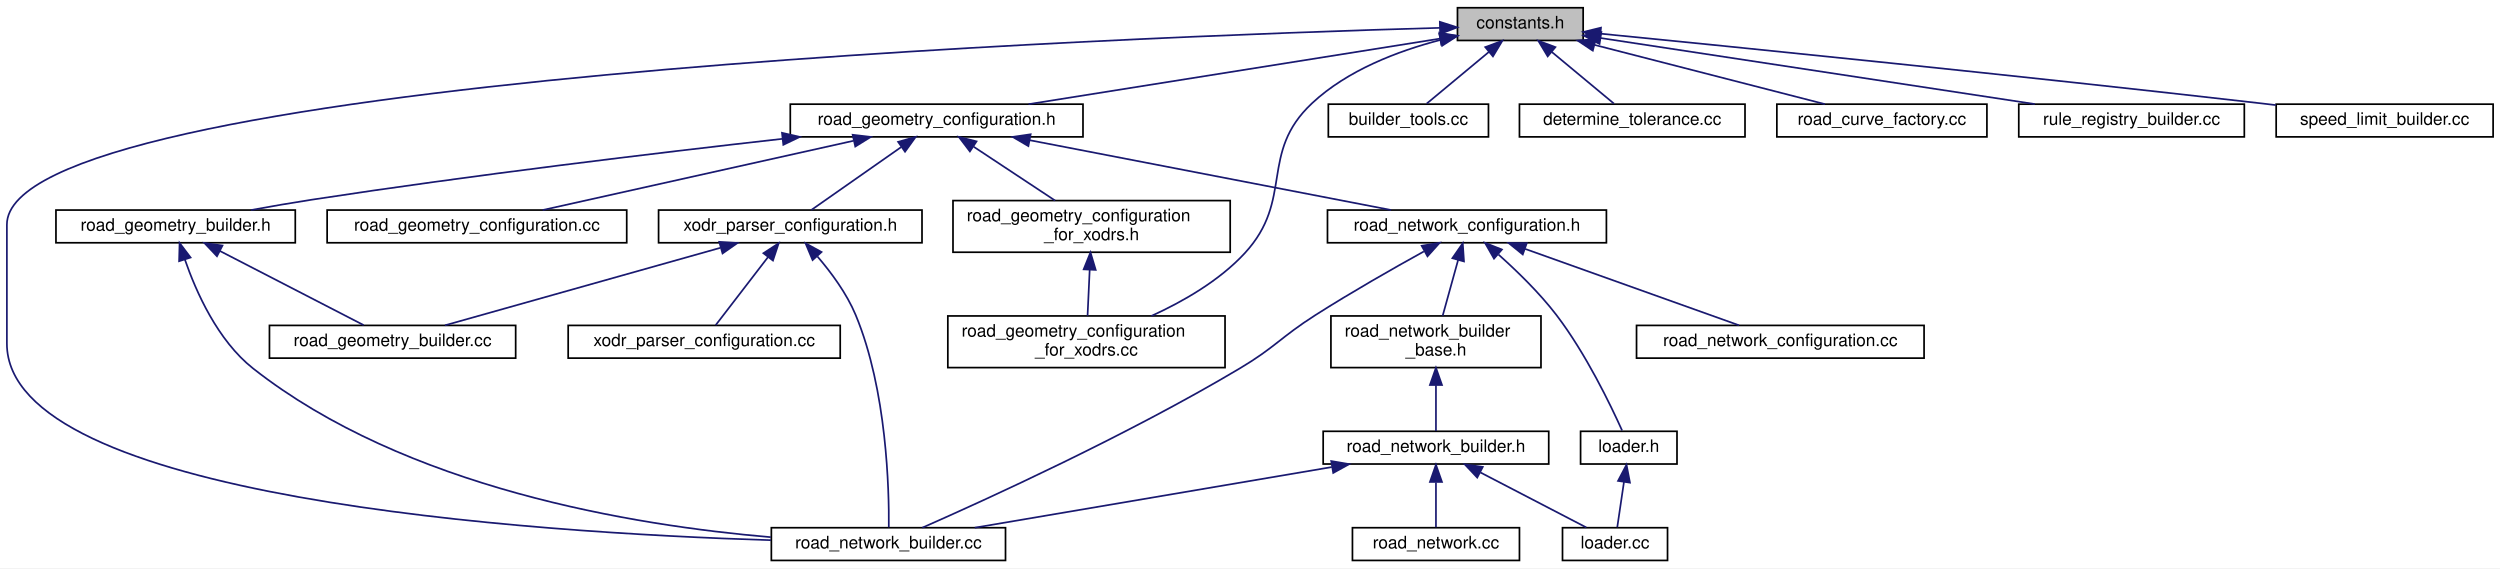
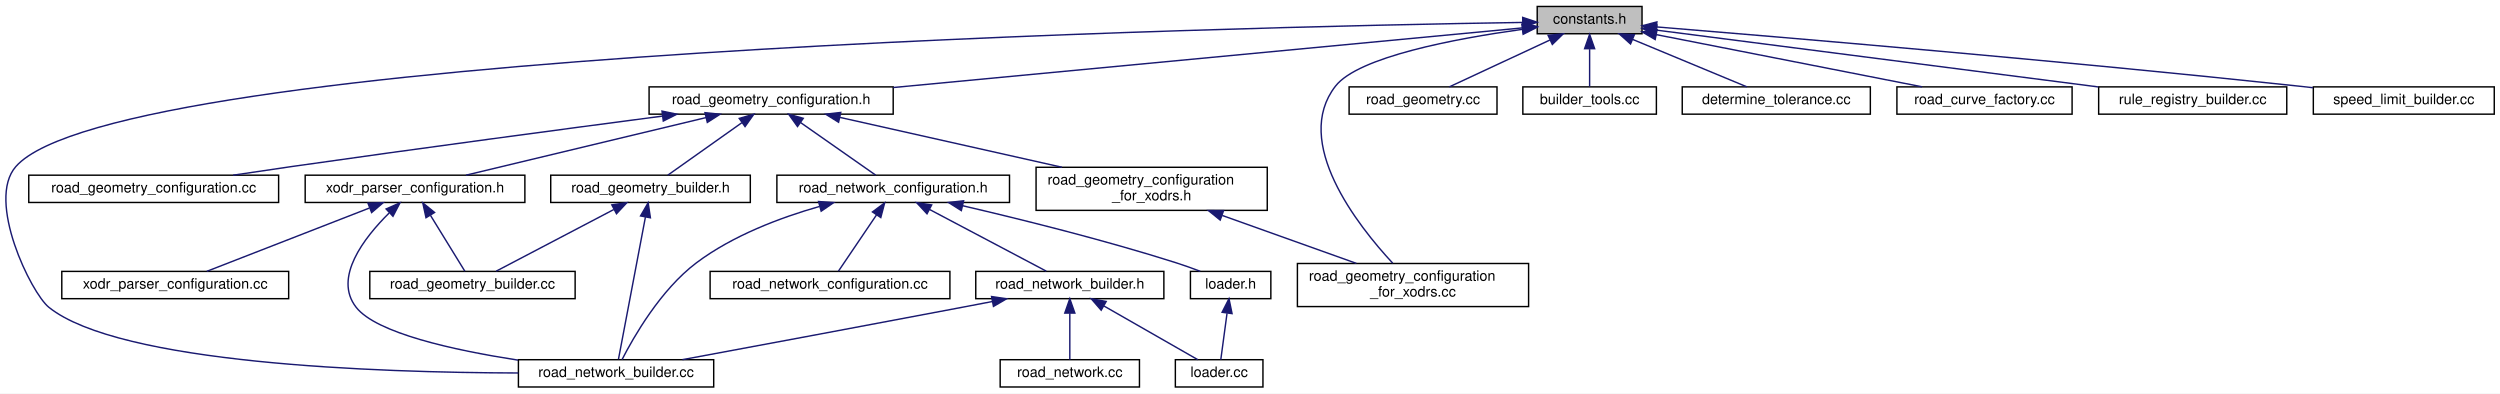
- <svg xmlns="http://www.w3.org/2000/svg" xmlns:xlink="http://www.w3.org/1999/xlink" width="1452pt" height="330pt" viewBox="0.00 0.00 1452.00 330.00">
-   <g id="graph0" class="graph" transform="scale(1 1) rotate(0) translate(4 326)">
-     <polygon fill="white" stroke="transparent" points="-4,4 -4,-326 1448,-326 1448,4 -4,4" />
+ <svg xmlns="http://www.w3.org/2000/svg" xmlns:xlink="http://www.w3.org/1999/xlink" width="1741pt" height="274pt" viewBox="0.00 0.00 1741.03 274.00">
+   <g id="graph0" class="graph" transform="scale(1 1) rotate(0) translate(4 270)">
+     <polygon fill="white" stroke="transparent" points="-4,4 -4,-270 1737.03,-270 1737.03,4 -4,4" />
    <g id="node1" class="node">
      <g id="a_node1">
        <a xlink:title=" ">
-           <polygon fill="#bfbfbf" stroke="black" points="842.5,-302.5 842.5,-321.5 915.5,-321.5 915.5,-302.5 842.5,-302.5" />
-           <text text-anchor="middle" x="879" y="-309.5" font-family="Helvetica,sans-Serif" font-size="10.00">constants.h</text>
+           <polygon fill="#bfbfbf" stroke="black" points="1066.53,-246.5 1066.53,-265.5 1139.53,-265.5 1139.53,-246.5 1066.53,-246.5" />
+           <text text-anchor="middle" x="1103.03" y="-253.5" font-family="Helvetica,sans-Serif" font-size="10.00">constants.h</text>
        </a>
      </g>
    </g>
    <g id="node2" class="node">
      <g id="a_node2">
        <a xlink:href="road__geometry__configuration_8h.html" target="_top" xlink:title=" ">
-           <polygon fill="white" stroke="black" points="455,-246.5 455,-265.5 625,-265.5 625,-246.5 455,-246.5" />
-           <text text-anchor="middle" x="540" y="-253.5" font-family="Helvetica,sans-Serif" font-size="10.00">road_geometry_configuration.h</text>
+           <polygon fill="white" stroke="black" points="448.03,-190.5 448.03,-209.5 618.03,-209.5 618.03,-190.5 448.03,-190.5" />
+           <text text-anchor="middle" x="533.03" y="-197.5" font-family="Helvetica,sans-Serif" font-size="10.00">road_geometry_configuration.h</text>
        </a>
      </g>
    </g>
    <g id="edge1" class="edge">
-       <path fill="none" stroke="midnightblue" d="M832.42,-303.58C769.92,-293.62 659.16,-275.98 593.37,-265.5" />
-       <polygon fill="midnightblue" stroke="midnightblue" points="831.97,-307.05 842.4,-305.17 833.07,-300.14 831.97,-307.05" />
-     </g>
-     <g id="node6" class="node">
-       <g id="a_node6">
+       <path fill="none" stroke="midnightblue" d="M1056.54,-250.6C960.73,-241.52 740.08,-220.62 618.04,-209.05" />
+       <polygon fill="midnightblue" stroke="midnightblue" points="1056.22,-254.08 1066.51,-251.54 1056.88,-247.11 1056.22,-254.08" />
+     </g>
+     <g id="node5" class="node">
+       <g id="a_node5">
        <a xlink:href="road__network__builder_8cc.html" target="_top" xlink:title=" ">
-           <polygon fill="white" stroke="black" points="444,-0.5 444,-19.5 580,-19.5 580,-0.5 444,-0.5" />
-           <text text-anchor="middle" x="512" y="-7.5" font-family="Helvetica,sans-Serif" font-size="10.00">road_network_builder.cc</text>
+           <polygon fill="white" stroke="black" points="357.03,-0.5 357.03,-19.5 493.03,-19.5 493.03,-0.5 357.03,-0.5" />
+           <text text-anchor="middle" x="425.03" y="-7.5" font-family="Helvetica,sans-Serif" font-size="10.00">road_network_builder.cc</text>
        </a>
      </g>
    </g>
    <g id="edge25" class="edge">
-       <path fill="none" stroke="midnightblue" d="M832.3,-309.83C650.49,-304.66 0,-280.24 0,-195.5 0,-195.5 0,-195.5 0,-126.5 0,-36.57 304.35,-16.66 443.75,-12.25" />
-       <polygon fill="midnightblue" stroke="midnightblue" points="832.26,-313.33 842.35,-310.11 832.45,-306.33 832.26,-313.33" />
+       <path fill="none" stroke="midnightblue" d="M1056.29,-254.38C856.02,-251.25 77.31,-233.98 7.03,-154 -13.77,-130.33 17.65,-65.95 30.03,-56 78.93,-16.72 257.49,-10.53 356.96,-10.25" />
+       <polygon fill="midnightblue" stroke="midnightblue" points="1056.42,-257.88 1066.48,-254.54 1056.53,-250.89 1056.42,-257.88" />
+     </g>
+     <g id="node16" class="node">
+       <g id="a_node16">
+         <a xlink:href="road__geometry__configuration__for__xodrs_8cc.html" target="_top" xlink:title=" ">
+           <polygon fill="white" stroke="black" points="899.53,-56.5 899.53,-86.5 1060.53,-86.5 1060.53,-56.5 899.53,-56.5" />
+           <text text-anchor="start" x="907.53" y="-74.5" font-family="Helvetica,sans-Serif" font-size="10.00">road_geometry_configuration</text>
+           <text text-anchor="middle" x="980.03" y="-63.5" font-family="Helvetica,sans-Serif" font-size="10.00">_for_xodrs.cc</text>
+         </a>
+       </g>
+     </g>
+     <g id="edge28" class="edge">
+       <path fill="none" stroke="midnightblue" d="M1056.23,-249.58C1009.34,-243.07 941.89,-230.4 926.03,-210 895.8,-171.13 941.29,-113.22 965.92,-86.7" />
+       <polygon fill="midnightblue" stroke="midnightblue" points="1055.82,-253.06 1066.2,-250.91 1056.75,-246.12 1055.82,-253.06" />
    </g>
    <g id="node17" class="node">
      <g id="a_node17">
-         <a xlink:href="road__geometry__configuration__for__xodrs_8cc.html" target="_top" xlink:title=" ">
-           <polygon fill="white" stroke="black" points="546.5,-112.5 546.5,-142.5 707.5,-142.5 707.5,-112.5 546.5,-112.5" />
-           <text text-anchor="start" x="554.5" y="-130.5" font-family="Helvetica,sans-Serif" font-size="10.00">road_geometry_configuration</text>
-           <text text-anchor="middle" x="627" y="-119.5" font-family="Helvetica,sans-Serif" font-size="10.00">_for_xodrs.cc</text>
-         </a>
-       </g>
-     </g>
-     <g id="edge28" class="edge">
-       <path fill="none" stroke="midnightblue" d="M832.58,-302.79C807.89,-296.37 778.49,-285.19 758,-266 727.07,-237.03 747.73,-210.15 719,-179 704.17,-162.93 683.03,-150.83 664.75,-142.51" />
-       <polygon fill="midnightblue" stroke="midnightblue" points="831.94,-306.24 842.48,-305.18 833.58,-299.43 831.94,-306.24" />
+         <a xlink:href="road__geometry_8cc.html" target="_top" xlink:title=" ">
+           <polygon fill="white" stroke="black" points="935.53,-190.5 935.53,-209.5 1038.53,-209.5 1038.53,-190.5 935.53,-190.5" />
+           <text text-anchor="middle" x="987.03" y="-197.5" font-family="Helvetica,sans-Serif" font-size="10.00">road_geometry.cc</text>
+         </a>
+       </g>
+     </g>
+     <g id="edge21" class="edge">
+       <path fill="none" stroke="midnightblue" d="M1075.31,-242.1C1053.64,-232.01 1024.13,-218.27 1005.32,-209.52" />
+       <polygon fill="midnightblue" stroke="midnightblue" points="1074.1,-245.4 1084.65,-246.44 1077.06,-239.05 1074.1,-245.4" />
    </g>
    <g id="node18" class="node">
      <g id="a_node18">
        <a xlink:href="builder__tools_8cc.html" target="_top" xlink:title=" ">
-           <polygon fill="white" stroke="black" points="767.5,-246.5 767.5,-265.5 860.5,-265.5 860.5,-246.5 767.5,-246.5" />
-           <text text-anchor="middle" x="814" y="-253.5" font-family="Helvetica,sans-Serif" font-size="10.00">builder_tools.cc</text>
+           <polygon fill="white" stroke="black" points="1056.53,-190.5 1056.53,-209.5 1149.53,-209.5 1149.53,-190.5 1056.53,-190.5" />
+           <text text-anchor="middle" x="1103.03" y="-197.5" font-family="Helvetica,sans-Serif" font-size="10.00">builder_tools.cc</text>
        </a>
      </g>
    </g>
    <g id="edge22" class="edge">
-       <path fill="none" stroke="midnightblue" d="M860.73,-295.82C849.08,-286.15 834.4,-273.95 824.63,-265.83" />
-       <polygon fill="midnightblue" stroke="midnightblue" points="858.63,-298.63 868.56,-302.32 863.1,-293.24 858.63,-298.63" />
+       <path fill="none" stroke="midnightblue" d="M1103.03,-235.8C1103.03,-226.91 1103.03,-216.78 1103.03,-209.75" />
+       <polygon fill="midnightblue" stroke="midnightblue" points="1099.53,-236.08 1103.03,-246.08 1106.53,-236.08 1099.53,-236.08" />
    </g>
    <g id="node19" class="node">
      <g id="a_node19">
        <a xlink:href="determine__tolerance_8cc.html" target="_top" xlink:title=" ">
-           <polygon fill="white" stroke="black" points="878.5,-246.5 878.5,-265.5 1009.5,-265.5 1009.5,-246.5 878.5,-246.5" />
-           <text text-anchor="middle" x="944" y="-253.5" font-family="Helvetica,sans-Serif" font-size="10.00">determine_tolerance.cc</text>
+           <polygon fill="white" stroke="black" points="1167.53,-190.5 1167.53,-209.5 1298.53,-209.5 1298.53,-190.5 1167.53,-190.5" />
+           <text text-anchor="middle" x="1233.03" y="-197.5" font-family="Helvetica,sans-Serif" font-size="10.00">determine_tolerance.cc</text>
        </a>
      </g>
    </g>
    <g id="edge23" class="edge">
-       <path fill="none" stroke="midnightblue" d="M897.27,-295.82C908.92,-286.15 923.6,-273.95 933.37,-265.83" />
-       <polygon fill="midnightblue" stroke="midnightblue" points="894.9,-293.24 889.44,-302.32 899.37,-298.63 894.9,-293.24" />
+       <path fill="none" stroke="midnightblue" d="M1133.11,-242.5C1157.48,-232.38 1191.17,-218.39 1212.53,-209.52" />
+       <polygon fill="midnightblue" stroke="midnightblue" points="1131.52,-239.38 1123.63,-246.44 1134.2,-245.84 1131.52,-239.38" />
    </g>
    <g id="node20" class="node">
      <g id="a_node20">
        <a xlink:href="road__curve__factory_8cc.html" target="_top" xlink:title=" ">
-           <polygon fill="white" stroke="black" points="1028,-246.5 1028,-265.5 1150,-265.5 1150,-246.5 1028,-246.5" />
-           <text text-anchor="middle" x="1089" y="-253.5" font-family="Helvetica,sans-Serif" font-size="10.00">road_curve_factory.cc</text>
+           <polygon fill="white" stroke="black" points="1317.03,-190.5 1317.03,-209.5 1439.03,-209.5 1439.03,-190.5 1317.03,-190.5" />
+           <text text-anchor="middle" x="1378.03" y="-197.5" font-family="Helvetica,sans-Serif" font-size="10.00">road_curve_factory.cc</text>
        </a>
      </g>
    </g>
    <g id="edge24" class="edge">
-       <path fill="none" stroke="midnightblue" d="M922.19,-299.89C961.85,-289.7 1019.77,-274.8 1055.88,-265.52" />
-       <polygon fill="midnightblue" stroke="midnightblue" points="921.09,-296.56 912.28,-302.44 922.83,-303.34 921.09,-296.56" />
+       <path fill="none" stroke="midnightblue" d="M1149.45,-245.88C1201.15,-235.73 1284.07,-219.45 1334.55,-209.54" />
+       <polygon fill="midnightblue" stroke="midnightblue" points="1148.68,-242.47 1139.55,-247.83 1150.03,-249.34 1148.68,-242.47" />
    </g>
    <g id="node21" class="node">
      <g id="a_node21">
        <a xlink:href="rule__registry__builder_8cc.html" target="_top" xlink:title=" ">
-           <polygon fill="white" stroke="black" points="1168.5,-246.5 1168.5,-265.5 1299.5,-265.5 1299.5,-246.5 1168.5,-246.5" />
-           <text text-anchor="middle" x="1234" y="-253.5" font-family="Helvetica,sans-Serif" font-size="10.00">rule_registry_builder.cc</text>
+           <polygon fill="white" stroke="black" points="1457.53,-190.5 1457.53,-209.5 1588.53,-209.5 1588.53,-190.5 1457.53,-190.5" />
+           <text text-anchor="middle" x="1523.03" y="-197.5" font-family="Helvetica,sans-Serif" font-size="10.00">rule_registry_builder.cc</text>
        </a>
      </g>
    </g>
    <g id="edge26" class="edge">
-       <path fill="none" stroke="midnightblue" d="M925.61,-303.91C990.55,-294.03 1108.1,-276.15 1177.81,-265.55" />
-       <polygon fill="midnightblue" stroke="midnightblue" points="925.01,-300.46 915.65,-305.42 926.07,-307.38 925.01,-300.46" />
+       <path fill="none" stroke="midnightblue" d="M1149.64,-249.01C1224.51,-239.38 1371.83,-220.44 1457.34,-209.45" />
+       <polygon fill="midnightblue" stroke="midnightblue" points="1149.04,-245.56 1139.57,-250.3 1149.93,-252.5 1149.04,-245.56" />
    </g>
    <g id="node22" class="node">
      <g id="a_node22">
        <a xlink:href="speed__limit__builder_8cc.html" target="_top" xlink:title=" ">
-           <polygon fill="white" stroke="black" points="1318,-246.5 1318,-265.5 1444,-265.5 1444,-246.5 1318,-246.5" />
-           <text text-anchor="middle" x="1381" y="-253.5" font-family="Helvetica,sans-Serif" font-size="10.00">speed_limit_builder.cc</text>
+           <polygon fill="white" stroke="black" points="1607.03,-190.5 1607.03,-209.5 1733.03,-209.5 1733.03,-190.5 1607.03,-190.5" />
+           <text text-anchor="middle" x="1670.03" y="-197.5" font-family="Helvetica,sans-Serif" font-size="10.00">speed_limit_builder.cc</text>
        </a>
      </g>
    </g>
    <g id="edge27" class="edge">
-       <path fill="none" stroke="midnightblue" d="M925.66,-306.43C1004.63,-298.62 1169.66,-282 1309,-266 1311.88,-265.67 1314.82,-265.33 1317.79,-264.97" />
-       <polygon fill="midnightblue" stroke="midnightblue" points="925.16,-302.96 915.55,-307.42 925.85,-309.93 925.16,-302.96" />
+       <path fill="none" stroke="midnightblue" d="M1149.79,-251.24C1237.55,-244.07 1432.87,-227.59 1597.03,-210 1600.2,-209.66 1603.45,-209.3 1606.73,-208.93" />
+       <polygon fill="midnightblue" stroke="midnightblue" points="1149.31,-247.77 1139.63,-252.07 1149.88,-254.74 1149.31,-247.77" />
    </g>
    <g id="node3" class="node">
      <g id="a_node3">
        <a xlink:href="road__network__configuration_8h.html" target="_top" xlink:title=" ">
-           <polygon fill="white" stroke="black" points="767,-185 767,-204 929,-204 929,-185 767,-185" />
-           <text text-anchor="middle" x="848" y="-192" font-family="Helvetica,sans-Serif" font-size="10.00">road_network_configuration.h</text>
+           <polygon fill="white" stroke="black" points="537.03,-129 537.03,-148 699.03,-148 699.03,-129 537.03,-129" />
+           <text text-anchor="middle" x="618.03" y="-136" font-family="Helvetica,sans-Serif" font-size="10.00">road_network_configuration.h</text>
        </a>
      </g>
    </g>
    <g id="edge2" class="edge">
-       <path fill="none" stroke="midnightblue" d="M594.12,-244.55C653.79,-233.02 748.64,-214.69 803.95,-204.01" />
-       <polygon fill="midnightblue" stroke="midnightblue" points="593.28,-241.14 584.13,-246.48 594.61,-248.01 593.28,-241.14" />
+       <path fill="none" stroke="midnightblue" d="M553.58,-184.61C569.93,-173.17 592.25,-157.55 605.87,-148.01" />
+       <polygon fill="midnightblue" stroke="midnightblue" points="551.39,-181.87 545.21,-190.48 555.41,-187.61 551.39,-181.87" />
+     </g>
+     <g id="node10" class="node">
+       <g id="a_node10">
+         <a xlink:href="road__geometry__builder_8h.html" target="_top" xlink:title=" ">
+           <polygon fill="white" stroke="black" points="379.53,-129 379.53,-148 518.53,-148 518.53,-129 379.53,-129" />
+           <text text-anchor="middle" x="449.03" y="-136" font-family="Helvetica,sans-Serif" font-size="10.00">road_geometry_builder.h</text>
+         </a>
+       </g>
+     </g>
+     <g id="edge11" class="edge">
+       <path fill="none" stroke="midnightblue" d="M512.72,-184.61C496.56,-173.17 474.5,-157.55 461.04,-148.01" />
+       <polygon fill="midnightblue" stroke="midnightblue" points="510.81,-187.55 520.99,-190.48 514.86,-181.84 510.81,-187.55" />
+     </g>
+     <g id="node12" class="node">
+       <g id="a_node12">
+         <a xlink:href="road__geometry__configuration_8cc.html" target="_top" xlink:title=" ">
+           <polygon fill="white" stroke="black" points="16.03,-129 16.03,-148 190.03,-148 190.03,-129 16.03,-129" />
+           <text text-anchor="middle" x="103.03" y="-136" font-family="Helvetica,sans-Serif" font-size="10.00">road_geometry_configuration.cc</text>
+         </a>
+       </g>
+     </g>
+     <g id="edge14" class="edge">
+       <path fill="none" stroke="midnightblue" d="M457.24,-189.14C389.51,-180.24 287.59,-166.65 199.03,-154 185.85,-152.12 171.66,-150.01 158.34,-148.01" />
+       <polygon fill="midnightblue" stroke="midnightblue" points="457.02,-192.64 467.39,-190.47 457.93,-185.7 457.02,-192.64" />
+     </g>
+     <g id="node13" class="node">
+       <g id="a_node13">
+         <a xlink:href="xodr__parser__configuration_8h.html" target="_top" xlink:title=" ">
+           <polygon fill="white" stroke="black" points="208.53,-129 208.53,-148 361.53,-148 361.53,-129 208.53,-129" />
+           <text text-anchor="middle" x="285.03" y="-136" font-family="Helvetica,sans-Serif" font-size="10.00">xodr_parser_configuration.h</text>
+         </a>
+       </g>
+     </g>
+     <g id="edge15" class="edge">
+       <path fill="none" stroke="midnightblue" d="M487.65,-188.11C439.52,-176.57 364.48,-158.56 320.49,-148.01" />
+       <polygon fill="midnightblue" stroke="midnightblue" points="486.96,-191.55 497.5,-190.48 488.59,-184.74 486.96,-191.55" />
+     </g>
+     <g id="node15" class="node">
+       <g id="a_node15">
+         <a xlink:href="road__geometry__configuration__for__xodrs_8h.html" target="_top" xlink:title=" ">
+           <polygon fill="white" stroke="black" points="717.53,-123.5 717.53,-153.5 878.53,-153.5 878.53,-123.5 717.53,-123.5" />
+           <text text-anchor="start" x="725.53" y="-141.5" font-family="Helvetica,sans-Serif" font-size="10.00">road_geometry_configuration</text>
+           <text text-anchor="middle" x="798.03" y="-130.5" font-family="Helvetica,sans-Serif" font-size="10.00">_for_xodrs.h</text>
+         </a>
+       </g>
+     </g>
+     <g id="edge19" class="edge">
+       <path fill="none" stroke="midnightblue" d="M580.99,-188.23C624.3,-178.51 688.29,-164.14 735.57,-153.52" />
+       <polygon fill="midnightblue" stroke="midnightblue" points="579.99,-184.87 571,-190.48 581.52,-191.7 579.99,-184.87" />
+     </g>
+     <g id="node4" class="node">
+       <g id="a_node4">
+         <a xlink:href="road__network__builder_8h.html" target="_top" xlink:title=" ">
+           <polygon fill="white" stroke="black" points="675.53,-62 675.53,-81 806.53,-81 806.53,-62 675.53,-62" />
+           <text text-anchor="middle" x="741.03" y="-69" font-family="Helvetica,sans-Serif" font-size="10.00">road_network_builder.h</text>
+         </a>
+       </g>
+     </g>
+     <g id="edge3" class="edge">
+       <path fill="none" stroke="midnightblue" d="M643.38,-124.1C667.74,-111.23 703.83,-92.16 724.63,-81.17" />
+       <polygon fill="midnightblue" stroke="midnightblue" points="641.57,-121.1 634.36,-128.87 644.84,-127.29 641.57,-121.1" />
+     </g>
+     <g id="edge9" class="edge">
+       <path fill="none" stroke="midnightblue" d="M566.81,-126.26C539.45,-118.46 506.3,-105.99 481.03,-87 456,-68.19 437.15,-35.14 429.19,-19.57" />
+       <polygon fill="midnightblue" stroke="midnightblue" points="566.04,-129.67 576.61,-128.92 567.88,-122.92 566.04,-129.67" />
+     </g>
+     <g id="node8" class="node">
+       <g id="a_node8">
+         <a xlink:href="loader_8h.html" target="_top" xlink:title=" ">
+           <polygon fill="white" stroke="black" points="825.03,-62 825.03,-81 881.03,-81 881.03,-62 825.03,-62" />
+           <text text-anchor="middle" x="853.03" y="-69" font-family="Helvetica,sans-Serif" font-size="10.00">loader.h</text>
+         </a>
+       </g>
+     </g>
+     <g id="edge7" class="edge">
+       <path fill="none" stroke="midnightblue" d="M666.32,-126.74C706.47,-117.41 764.93,-102.92 815.03,-87 820.55,-85.25 826.43,-83.13 831.87,-81.06" />
+       <polygon fill="midnightblue" stroke="midnightblue" points="665.48,-123.34 656.53,-129 667.06,-130.16 665.48,-123.34" />
+     </g>
+     <g id="node9" class="node">
+       <g id="a_node9">
+         <a xlink:href="road__network__configuration_8cc.html" target="_top" xlink:title=" ">
+           <polygon fill="white" stroke="black" points="490.53,-62 490.53,-81 657.53,-81 657.53,-62 490.53,-62" />
+           <text text-anchor="middle" x="574.03" y="-69" font-family="Helvetica,sans-Serif" font-size="10.00">road_network_configuration.cc</text>
+         </a>
+       </g>
+     </g>
+     <g id="edge10" class="edge">
+       <path fill="none" stroke="midnightblue" d="M606.46,-120.4C597.91,-107.77 586.62,-91.1 579.87,-81.13" />
+       <polygon fill="midnightblue" stroke="midnightblue" points="603.59,-122.41 612.09,-128.73 609.39,-118.49 603.59,-122.41" />
+     </g>
+     <g id="edge4" class="edge">
+       <path fill="none" stroke="midnightblue" d="M686.85,-59.98C679.85,-58.64 672.77,-57.28 666.03,-56 598.29,-43.13 519.77,-28.53 471.25,-19.54" />
+       <polygon fill="midnightblue" stroke="midnightblue" points="686.53,-63.49 697.02,-61.94 687.86,-56.61 686.53,-63.49" />
+     </g>
+     <g id="node6" class="node">
+       <g id="a_node6">
+         <a xlink:href="loader_8cc.html" target="_top" xlink:title=" ">
+           <polygon fill="white" stroke="black" points="814.53,-0.5 814.53,-19.5 875.53,-19.5 875.53,-0.5 814.53,-0.5" />
+           <text text-anchor="middle" x="845.03" y="-7.5" font-family="Helvetica,sans-Serif" font-size="10.00">loader.cc</text>
+         </a>
+       </g>
+     </g>
+     <g id="edge5" class="edge">
+       <path fill="none" stroke="midnightblue" d="M764.8,-56.9C784.91,-45.4 813.1,-29.27 830.16,-19.51" />
+       <polygon fill="midnightblue" stroke="midnightblue" points="762.87,-53.97 755.93,-61.98 766.35,-60.05 762.87,-53.97" />
+     </g>
+     <g id="node7" class="node">
+       <g id="a_node7">
+         <a xlink:href="road__network_8cc.html" target="_top" xlink:title=" ">
+           <polygon fill="white" stroke="black" points="692.53,-0.5 692.53,-19.5 789.53,-19.5 789.53,-0.5 692.53,-0.5" />
+           <text text-anchor="middle" x="741.03" y="-7.5" font-family="Helvetica,sans-Serif" font-size="10.00">road_network.cc</text>
+         </a>
+       </g>
+     </g>
+     <g id="edge6" class="edge">
+       <path fill="none" stroke="midnightblue" d="M741.03,-51.82C741.03,-41 741.03,-27.9 741.03,-19.51" />
+       <polygon fill="midnightblue" stroke="midnightblue" points="737.53,-51.98 741.03,-61.98 744.53,-51.98 737.53,-51.98" />
+     </g>
+     <g id="edge8" class="edge">
+       <path fill="none" stroke="midnightblue" d="M850.52,-51.82C849.06,-41 847.3,-27.9 846.17,-19.51" />
+       <polygon fill="midnightblue" stroke="midnightblue" points="847.08,-52.53 851.88,-61.98 854.02,-51.6 847.08,-52.53" />
+     </g>
+     <g id="edge13" class="edge">
+       <path fill="none" stroke="midnightblue" d="M445.48,-118.81C440.22,-91.08 430.55,-40.13 426.69,-19.76" />
+       <polygon fill="midnightblue" stroke="midnightblue" points="442.08,-119.63 447.38,-128.81 448.95,-118.33 442.08,-119.63" />
    </g>
    <g id="node11" class="node">
      <g id="a_node11">
-         <a xlink:href="road__geometry__builder_8h.html" target="_top" xlink:title=" ">
-           <polygon fill="white" stroke="black" points="28.5,-185 28.5,-204 167.5,-204 167.5,-185 28.5,-185" />
-           <text text-anchor="middle" x="98" y="-192" font-family="Helvetica,sans-Serif" font-size="10.00">road_geometry_builder.h</text>
+         <a xlink:href="road__geometry__builder_8cc.html" target="_top" xlink:title=" ">
+           <polygon fill="white" stroke="black" points="253.53,-62 253.53,-81 396.53,-81 396.53,-62 253.53,-62" />
+           <text text-anchor="middle" x="325.03" y="-69" font-family="Helvetica,sans-Serif" font-size="10.00">road_geometry_builder.cc</text>
        </a>
      </g>
    </g>
    <g id="edge12" class="edge">
-       <path fill="none" stroke="midnightblue" d="M450.35,-245.36C376.76,-237.09 269.92,-224.27 177,-210 165.56,-208.24 153.23,-206.1 141.8,-204.01" />
-       <polygon fill="midnightblue" stroke="midnightblue" points="450.18,-248.86 460.51,-246.49 450.96,-241.9 450.18,-248.86" />
-     </g>
-     <g id="node13" class="node">
-       <g id="a_node13">
-         <a xlink:href="road__geometry__configuration_8cc.html" target="_top" xlink:title=" ">
-           <polygon fill="white" stroke="black" points="186,-185 186,-204 360,-204 360,-185 186,-185" />
-           <text text-anchor="middle" x="273" y="-192" font-family="Helvetica,sans-Serif" font-size="10.00">road_geometry_configuration.cc</text>
-         </a>
-       </g>
-     </g>
-     <g id="edge15" class="edge">
-       <path fill="none" stroke="midnightblue" d="M491.8,-244.26C440,-232.72 358.73,-214.61 311.18,-204.01" />
-       <polygon fill="midnightblue" stroke="midnightblue" points="491.22,-247.72 501.75,-246.48 492.75,-240.88 491.22,-247.72" />
+       <path fill="none" stroke="midnightblue" d="M423.47,-124.1C398.91,-111.23 362.53,-92.16 341.56,-81.17" />
+       <polygon fill="midnightblue" stroke="midnightblue" points="422.08,-127.33 432.56,-128.87 425.33,-121.13 422.08,-127.33" />
+     </g>
+     <g id="edge17" class="edge">
+       <path fill="none" stroke="midnightblue" d="M266.99,-121.66C249.56,-104.41 227.95,-76.56 244.03,-56 258.09,-38.02 311.57,-26.19 356.78,-19.2" />
+       <polygon fill="midnightblue" stroke="midnightblue" points="264.88,-124.47 274.56,-128.77 269.67,-119.37 264.88,-124.47" />
+     </g>
+     <g id="edge16" class="edge">
+       <path fill="none" stroke="midnightblue" d="M295.78,-120.03C303.52,-107.45 313.64,-91.01 319.72,-81.13" />
+       <polygon fill="midnightblue" stroke="midnightblue" points="292.68,-118.38 290.42,-128.73 298.64,-122.05 292.68,-118.38" />
    </g>
    <g id="node14" class="node">
      <g id="a_node14">
-         <a xlink:href="xodr__parser__configuration_8h.html" target="_top" xlink:title=" ">
-           <polygon fill="white" stroke="black" points="378.5,-185 378.5,-204 531.5,-204 531.5,-185 378.5,-185" />
-           <text text-anchor="middle" x="455" y="-192" font-family="Helvetica,sans-Serif" font-size="10.00">xodr_parser_configuration.h</text>
-         </a>
-       </g>
-     </g>
-     <g id="edge16" class="edge">
-       <path fill="none" stroke="midnightblue" d="M519.45,-240.61C503.1,-229.17 480.78,-213.55 467.16,-204.01" />
-       <polygon fill="midnightblue" stroke="midnightblue" points="517.62,-243.61 527.82,-246.48 521.64,-237.87 517.62,-243.61" />
-     </g>
-     <g id="node16" class="node">
-       <g id="a_node16">
-         <a xlink:href="road__geometry__configuration__for__xodrs_8h.html" target="_top" xlink:title=" ">
-           <polygon fill="white" stroke="black" points="549.5,-179.5 549.5,-209.5 710.5,-209.5 710.5,-179.5 549.5,-179.5" />
-           <text text-anchor="start" x="557.5" y="-197.5" font-family="Helvetica,sans-Serif" font-size="10.00">road_geometry_configuration</text>
-           <text text-anchor="middle" x="630" y="-186.5" font-family="Helvetica,sans-Serif" font-size="10.00">_for_xodrs.h</text>
-         </a>
-       </g>
+         <a xlink:href="xodr__parser__configuration_8cc.html" target="_top" xlink:title=" ">
+           <polygon fill="white" stroke="black" points="39.03,-62 39.03,-81 197.03,-81 197.03,-62 39.03,-62" />
+           <text text-anchor="middle" x="118.03" y="-69" font-family="Helvetica,sans-Serif" font-size="10.00">xodr_parser_configuration.cc</text>
+         </a>
+       </g>
+     </g>
+     <g id="edge18" class="edge">
+       <path fill="none" stroke="midnightblue" d="M253.18,-125.1C220.02,-112.2 168.97,-92.33 140.03,-81.06" />
+       <polygon fill="midnightblue" stroke="midnightblue" points="252.26,-128.5 262.85,-128.87 254.8,-121.98 252.26,-128.5" />
    </g>
    <g id="edge20" class="edge">
-       <path fill="none" stroke="midnightblue" d="M561.57,-240.74C575.88,-231.28 594.56,-218.93 608.79,-209.52" />
-       <polygon fill="midnightblue" stroke="midnightblue" points="559.31,-238.04 552.89,-246.48 563.17,-243.88 559.31,-238.04" />
-     </g>
-     <g id="node4" class="node">
-       <g id="a_node4">
-         <a xlink:href="road__network__builder__base_8h.html" target="_top" xlink:title=" ">
-           <polygon fill="white" stroke="black" points="769,-112.5 769,-142.5 891,-142.5 891,-112.5 769,-112.5" />
-           <text text-anchor="start" x="777" y="-130.5" font-family="Helvetica,sans-Serif" font-size="10.00">road_network_builder</text>
-           <text text-anchor="middle" x="830" y="-119.5" font-family="Helvetica,sans-Serif" font-size="10.00">_base.h</text>
-         </a>
-       </g>
-     </g>
-     <g id="edge3" class="edge">
-       <path fill="none" stroke="midnightblue" d="M842.89,-175.06C840.04,-164.75 836.54,-152.1 833.9,-142.59" />
-       <polygon fill="midnightblue" stroke="midnightblue" points="839.53,-176.03 845.57,-184.73 846.28,-174.16 839.53,-176.03" />
-     </g>
-     <g id="edge10" class="edge">
-       <path fill="none" stroke="midnightblue" d="M823,-179.97C805.19,-170.13 780.81,-156.26 760,-143 739.83,-130.14 736.56,-124.23 716,-112 650.79,-73.2 568.65,-35.79 531.65,-19.51" />
-       <polygon fill="midnightblue" stroke="midnightblue" points="821.71,-183.25 832.16,-184.99 825.08,-177.11 821.71,-183.25" />
-     </g>
-     <g id="node9" class="node">
-       <g id="a_node9">
-         <a xlink:href="loader_8h.html" target="_top" xlink:title=" ">
-           <polygon fill="white" stroke="black" points="914,-56.5 914,-75.5 970,-75.5 970,-56.5 914,-56.5" />
-           <text text-anchor="middle" x="942" y="-63.5" font-family="Helvetica,sans-Serif" font-size="10.00">loader.h</text>
-         </a>
-       </g>
-     </g>
-     <g id="edge8" class="edge">
-       <path fill="none" stroke="midnightblue" d="M866.32,-178.16C876.93,-168.7 890.11,-155.94 900,-143 917.02,-120.72 931.48,-90.7 938.12,-75.94" />
-       <polygon fill="midnightblue" stroke="midnightblue" points="863.72,-175.78 858.47,-184.98 868.31,-181.06 863.72,-175.78" />
-     </g>
-     <g id="node10" class="node">
-       <g id="a_node10">
-         <a xlink:href="road__network__configuration_8cc.html" target="_top" xlink:title=" ">
-           <polygon fill="white" stroke="black" points="946.5,-118 946.5,-137 1113.5,-137 1113.5,-118 946.5,-118" />
-           <text text-anchor="middle" x="1030" y="-125" font-family="Helvetica,sans-Serif" font-size="10.00">road_network_configuration.cc</text>
-         </a>
-       </g>
-     </g>
-     <g id="edge11" class="edge">
-       <path fill="none" stroke="midnightblue" d="M881.78,-181.44C917.88,-168.54 974.21,-148.42 1006.02,-137.06" />
-       <polygon fill="midnightblue" stroke="midnightblue" points="880.41,-178.21 872.17,-184.87 882.76,-184.8 880.41,-178.21" />
-     </g>
-     <g id="node5" class="node">
-       <g id="a_node5">
-         <a xlink:href="road__network__builder_8h.html" target="_top" xlink:title=" ">
-           <polygon fill="white" stroke="black" points="764.5,-56.5 764.5,-75.5 895.5,-75.5 895.5,-56.5 764.5,-56.5" />
-           <text text-anchor="middle" x="830" y="-63.5" font-family="Helvetica,sans-Serif" font-size="10.00">road_network_builder.h</text>
-         </a>
-       </g>
-     </g>
-     <g id="edge4" class="edge">
-       <path fill="none" stroke="midnightblue" d="M830,-102.29C830,-92.86 830,-82.65 830,-75.66" />
-       <polygon fill="midnightblue" stroke="midnightblue" points="826.5,-102.4 830,-112.4 833.5,-102.4 826.5,-102.4" />
-     </g>
-     <g id="edge5" class="edge">
-       <path fill="none" stroke="midnightblue" d="M769.51,-54.73C709.41,-44.52 618.34,-29.06 562.15,-19.52" />
-       <polygon fill="midnightblue" stroke="midnightblue" points="769.17,-58.22 779.61,-56.44 770.34,-51.32 769.17,-58.22" />
-     </g>
-     <g id="node7" class="node">
-       <g id="a_node7">
-         <a xlink:href="loader_8cc.html" target="_top" xlink:title=" ">
-           <polygon fill="white" stroke="black" points="903.5,-0.5 903.5,-19.5 964.5,-19.5 964.5,-0.5 903.5,-0.5" />
-           <text text-anchor="middle" x="934" y="-7.5" font-family="Helvetica,sans-Serif" font-size="10.00">loader.cc</text>
-         </a>
-       </g>
-     </g>
-     <g id="edge6" class="edge">
-       <path fill="none" stroke="midnightblue" d="M855.83,-51.59C875.06,-41.61 900.74,-28.27 917.33,-19.65" />
-       <polygon fill="midnightblue" stroke="midnightblue" points="853.97,-48.61 846.71,-56.32 857.2,-54.82 853.97,-48.61" />
-     </g>
-     <g id="node8" class="node">
-       <g id="a_node8">
-         <a xlink:href="road__network_8cc.html" target="_top" xlink:title=" ">
-           <polygon fill="white" stroke="black" points="781.5,-0.5 781.5,-19.5 878.5,-19.5 878.5,-0.5 781.5,-0.5" />
-           <text text-anchor="middle" x="830" y="-7.5" font-family="Helvetica,sans-Serif" font-size="10.00">road_network.cc</text>
-         </a>
-       </g>
-     </g>
-     <g id="edge7" class="edge">
-       <path fill="none" stroke="midnightblue" d="M830,-45.8C830,-36.91 830,-26.78 830,-19.75" />
-       <polygon fill="midnightblue" stroke="midnightblue" points="826.5,-46.08 830,-56.08 833.5,-46.08 826.5,-46.08" />
-     </g>
-     <g id="edge9" class="edge">
-       <path fill="none" stroke="midnightblue" d="M939.2,-46.1C937.87,-37.14 936.35,-26.86 935.3,-19.75" />
-       <polygon fill="midnightblue" stroke="midnightblue" points="935.75,-46.7 940.68,-56.08 942.68,-45.68 935.75,-46.7" />
-     </g>
-     <g id="edge14" class="edge">
-       <path fill="none" stroke="midnightblue" d="M103.4,-175.21C109.84,-156.59 122.4,-128.21 143,-112 231.21,-42.58 363.77,-20.8 443.68,-14.01" />
-       <polygon fill="midnightblue" stroke="midnightblue" points="100.02,-174.3 100.3,-184.89 106.69,-176.43 100.02,-174.3" />
-     </g>
-     <g id="node12" class="node">
-       <g id="a_node12">
-         <a xlink:href="road__geometry__builder_8cc.html" target="_top" xlink:title=" ">
-           <polygon fill="white" stroke="black" points="152.5,-118 152.5,-137 295.5,-137 295.5,-118 152.5,-118" />
-           <text text-anchor="middle" x="224" y="-125" font-family="Helvetica,sans-Serif" font-size="10.00">road_geometry_builder.cc</text>
-         </a>
-       </g>
-     </g>
-     <g id="edge13" class="edge">
-       <path fill="none" stroke="midnightblue" d="M123.64,-180.27C148.59,-167.4 185.8,-148.21 207.2,-137.17" />
-       <polygon fill="midnightblue" stroke="midnightblue" points="122.01,-177.17 114.73,-184.87 125.22,-183.39 122.01,-177.17" />
-     </g>
-     <g id="edge18" class="edge">
-       <path fill="none" stroke="midnightblue" d="M470.72,-177.09C478.69,-167.81 487.78,-155.57 493,-143 511.13,-99.39 512.43,-41.46 512.21,-19.73" />
-       <polygon fill="midnightblue" stroke="midnightblue" points="467.95,-174.94 463.85,-184.71 473.14,-179.63 467.95,-174.94" />
-     </g>
-     <g id="edge17" class="edge">
-       <path fill="none" stroke="midnightblue" d="M414.45,-182.09C368.76,-169.23 295.5,-148.62 254.43,-137.06" />
-       <polygon fill="midnightblue" stroke="midnightblue" points="413.75,-185.53 424.32,-184.87 415.65,-178.79 413.75,-185.53" />
-     </g>
-     <g id="node15" class="node">
-       <g id="a_node15">
-         <a xlink:href="xodr__parser__configuration_8cc.html" target="_top" xlink:title=" ">
-           <polygon fill="white" stroke="black" points="326,-118 326,-137 484,-137 484,-118 326,-118" />
-           <text text-anchor="middle" x="405" y="-125" font-family="Helvetica,sans-Serif" font-size="10.00">xodr_parser_configuration.cc</text>
-         </a>
-       </g>
-     </g>
-     <g id="edge19" class="edge">
-       <path fill="none" stroke="midnightblue" d="M442.13,-176.77C432.38,-164.1 419.39,-147.2 411.64,-137.13" />
-       <polygon fill="midnightblue" stroke="midnightblue" points="439.39,-178.94 448.26,-184.73 444.93,-174.67 439.39,-178.94" />
-     </g>
-     <g id="edge21" class="edge">
-       <path fill="none" stroke="midnightblue" d="M628.89,-169.4C628.47,-160.37 628.01,-150.41 627.65,-142.58" />
-       <polygon fill="midnightblue" stroke="midnightblue" points="625.39,-169.57 629.35,-179.4 632.38,-169.25 625.39,-169.57" />
+       <path fill="none" stroke="midnightblue" d="M847.15,-119.96C876.47,-109.48 913.2,-96.37 940.61,-86.58" />
+       <polygon fill="midnightblue" stroke="midnightblue" points="845.76,-116.74 837.52,-123.4 848.11,-123.33 845.76,-116.74" />
    </g>
  </g>
</svg>
